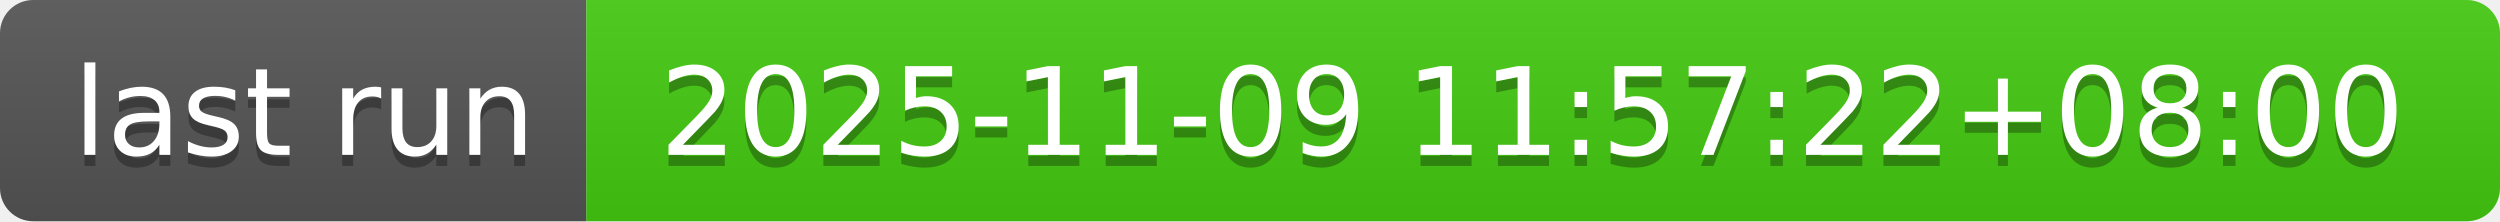
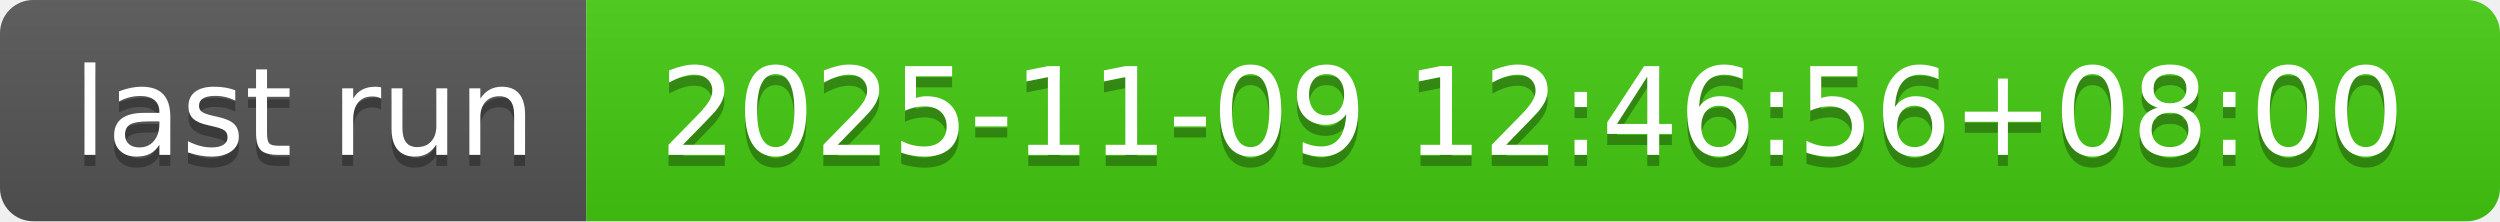
- <svg xmlns="http://www.w3.org/2000/svg" width="226" height="20" role="img" aria-label="last run: 2025-11-09 11:57:22+08:00">
+ <svg xmlns="http://www.w3.org/2000/svg" width="226" height="20" role="img" aria-label="last run: 2025-11-09 12:46:56+08:00">
  <linearGradient id="s" x2="0" y2="100%">
    <stop offset="0" stop-color="#bbb" stop-opacity=".1" />
    <stop offset="1" stop-opacity=".1" />
  </linearGradient>
  <clipPath id="r">
    <rect width="226" height="20" rx="3" fill="#fff" />
  </clipPath>
  <g clip-path="url(#r)">
    <rect width="53" height="20" fill="#555" />
    <rect x="53" width="173" height="20" fill="#4c1" />
    <rect width="226" height="20" fill="url(#s)" />
  </g>
  <g fill="#fff" text-anchor="middle" font-family="Verdana,Geneva,DejaVu Sans,sans-serif" text-rendering="geometricPrecision" font-size="110">
    <text aria-hidden="true" x="275" y="150" fill="#010101" fill-opacity=".3" transform="scale(.1)" textLength="430">last run</text>
    <text x="275" y="140" transform="scale(.1)" fill="#fff" textLength="430">last run</text>
-     <text aria-hidden="true" x="1385" y="150" fill="#010101" fill-opacity=".3" transform="scale(.1)" textLength="1630">2025-11-09 11:57:22+08:00</text>
-     <text x="1385" y="140" transform="scale(.1)" fill="#fff" textLength="1630">2025-11-09 11:57:22+08:00</text>
+     <text aria-hidden="true" x="1385" y="150" fill="#010101" fill-opacity=".3" transform="scale(.1)" textLength="1630">2025-11-09 12:46:56+08:00</text>
+     <text x="1385" y="140" transform="scale(.1)" fill="#fff" textLength="1630">2025-11-09 12:46:56+08:00</text>
  </g>
</svg>
